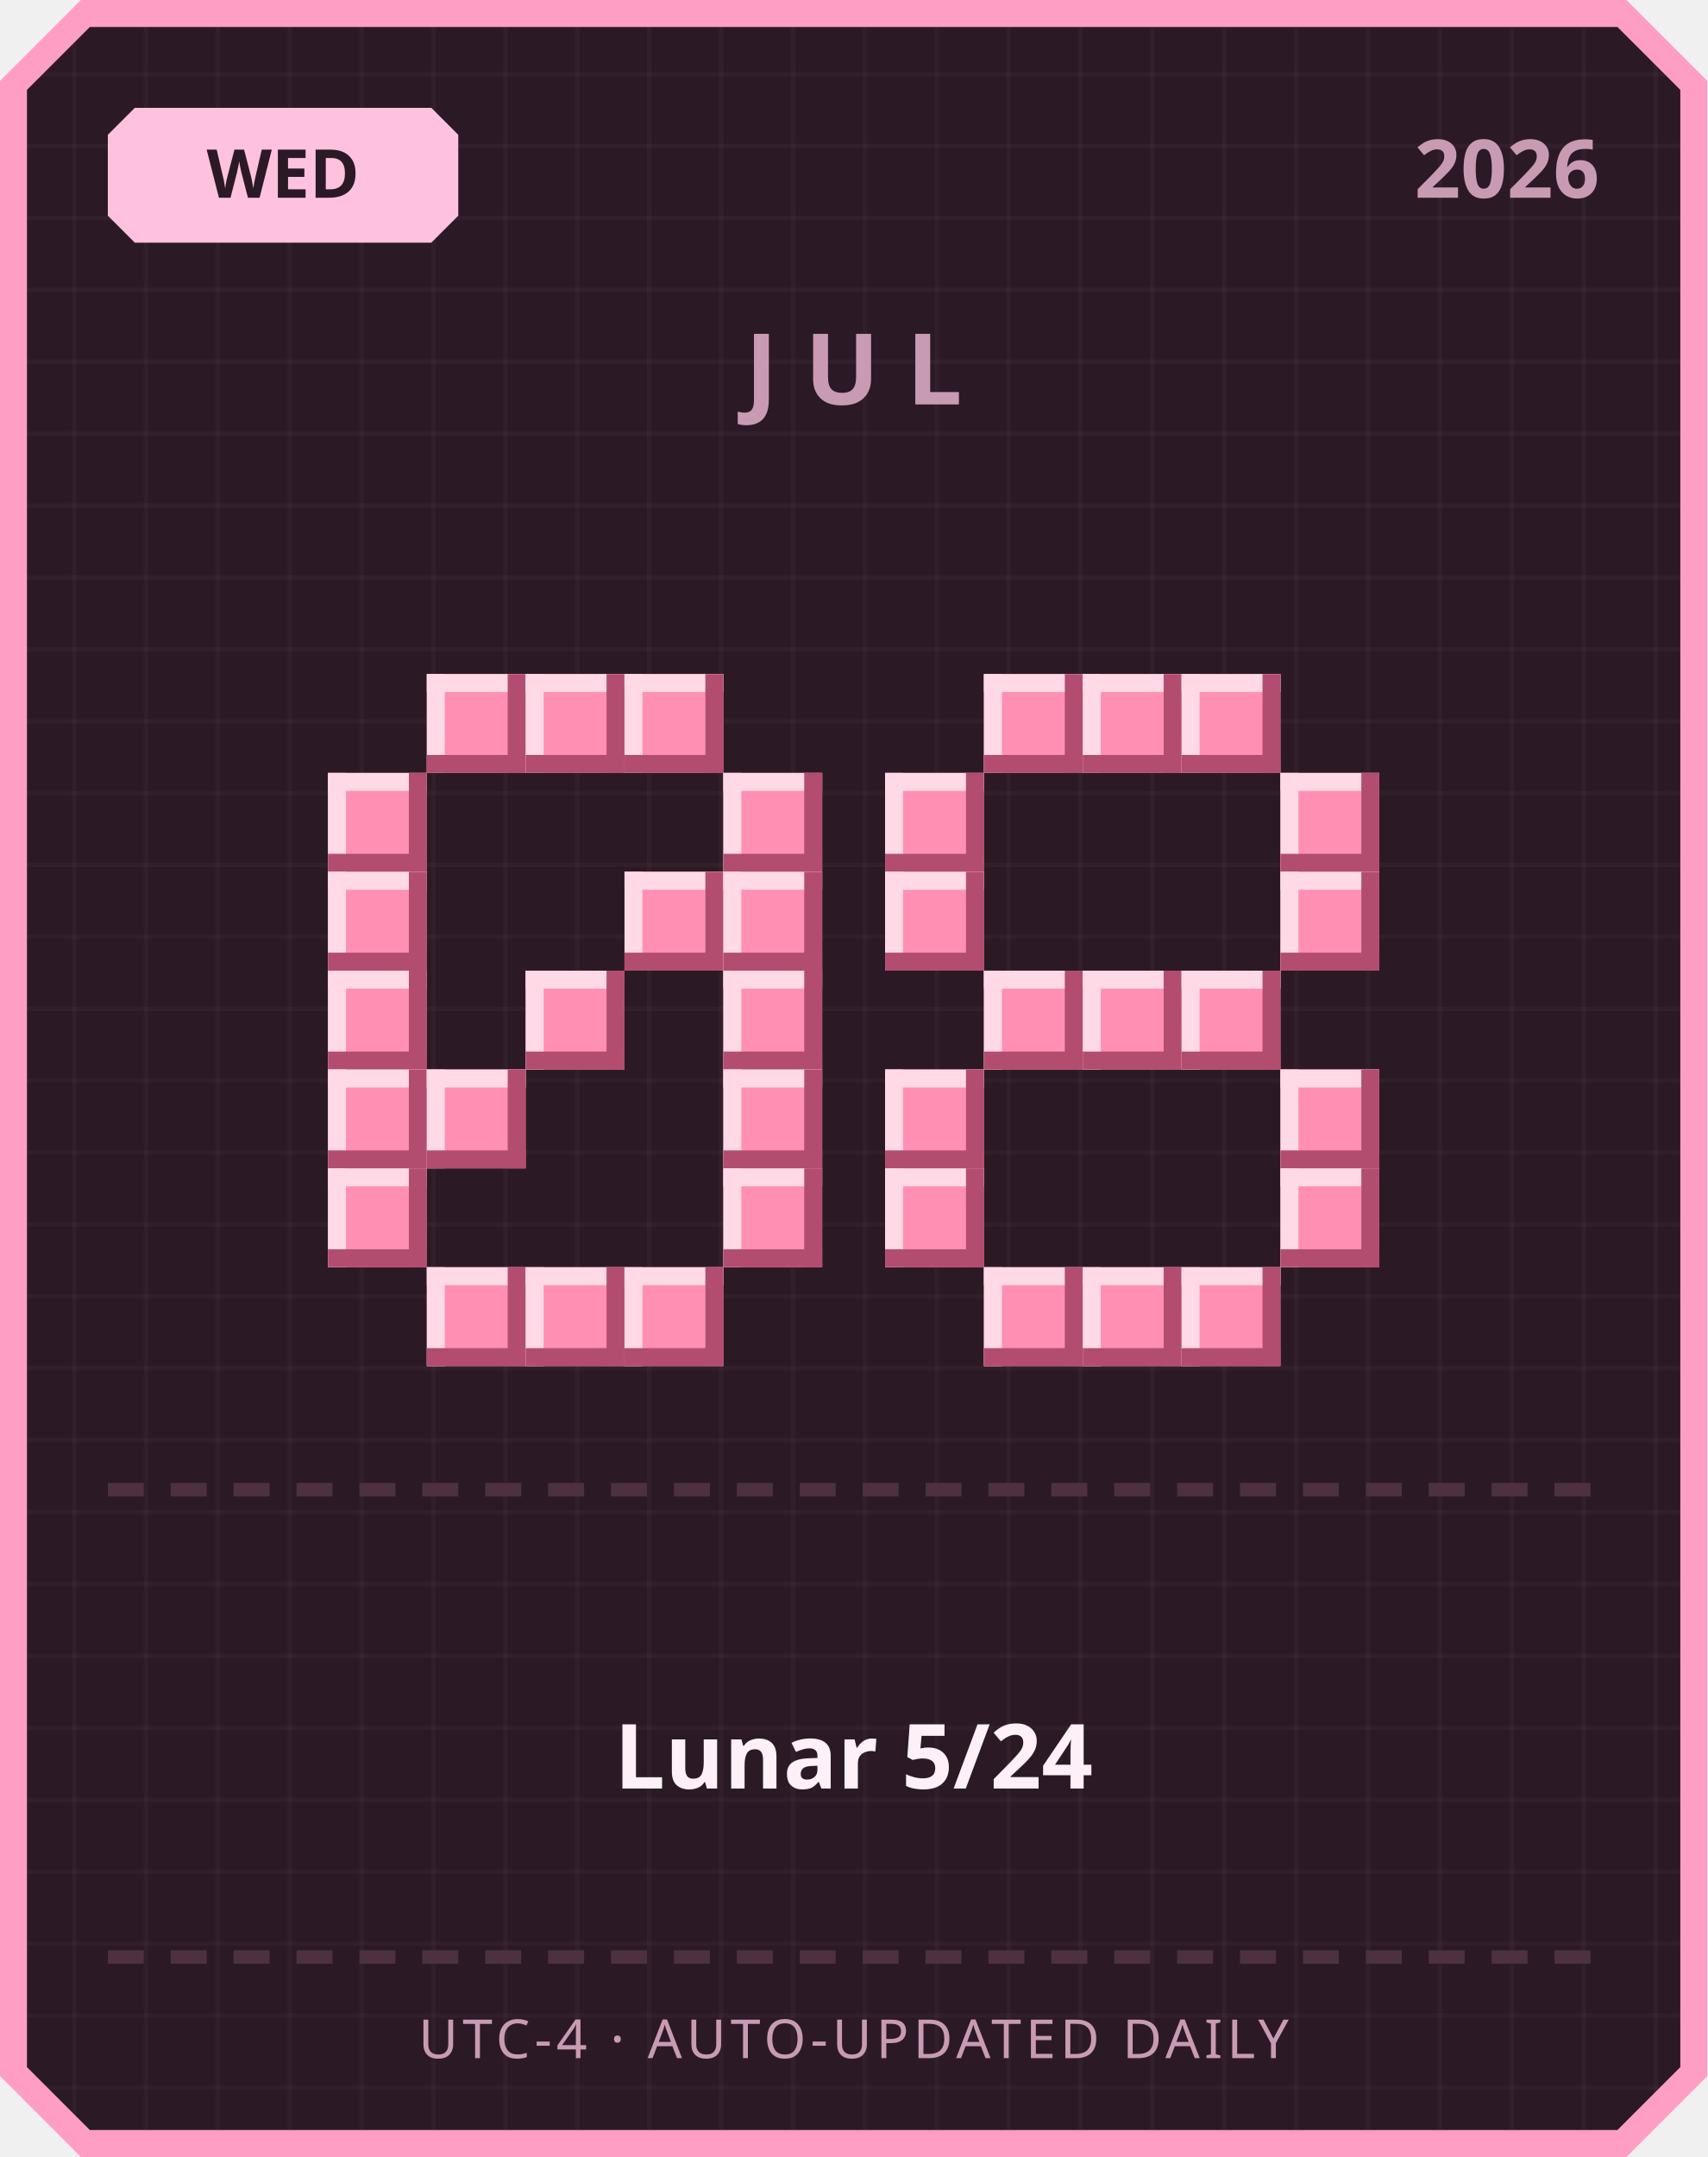
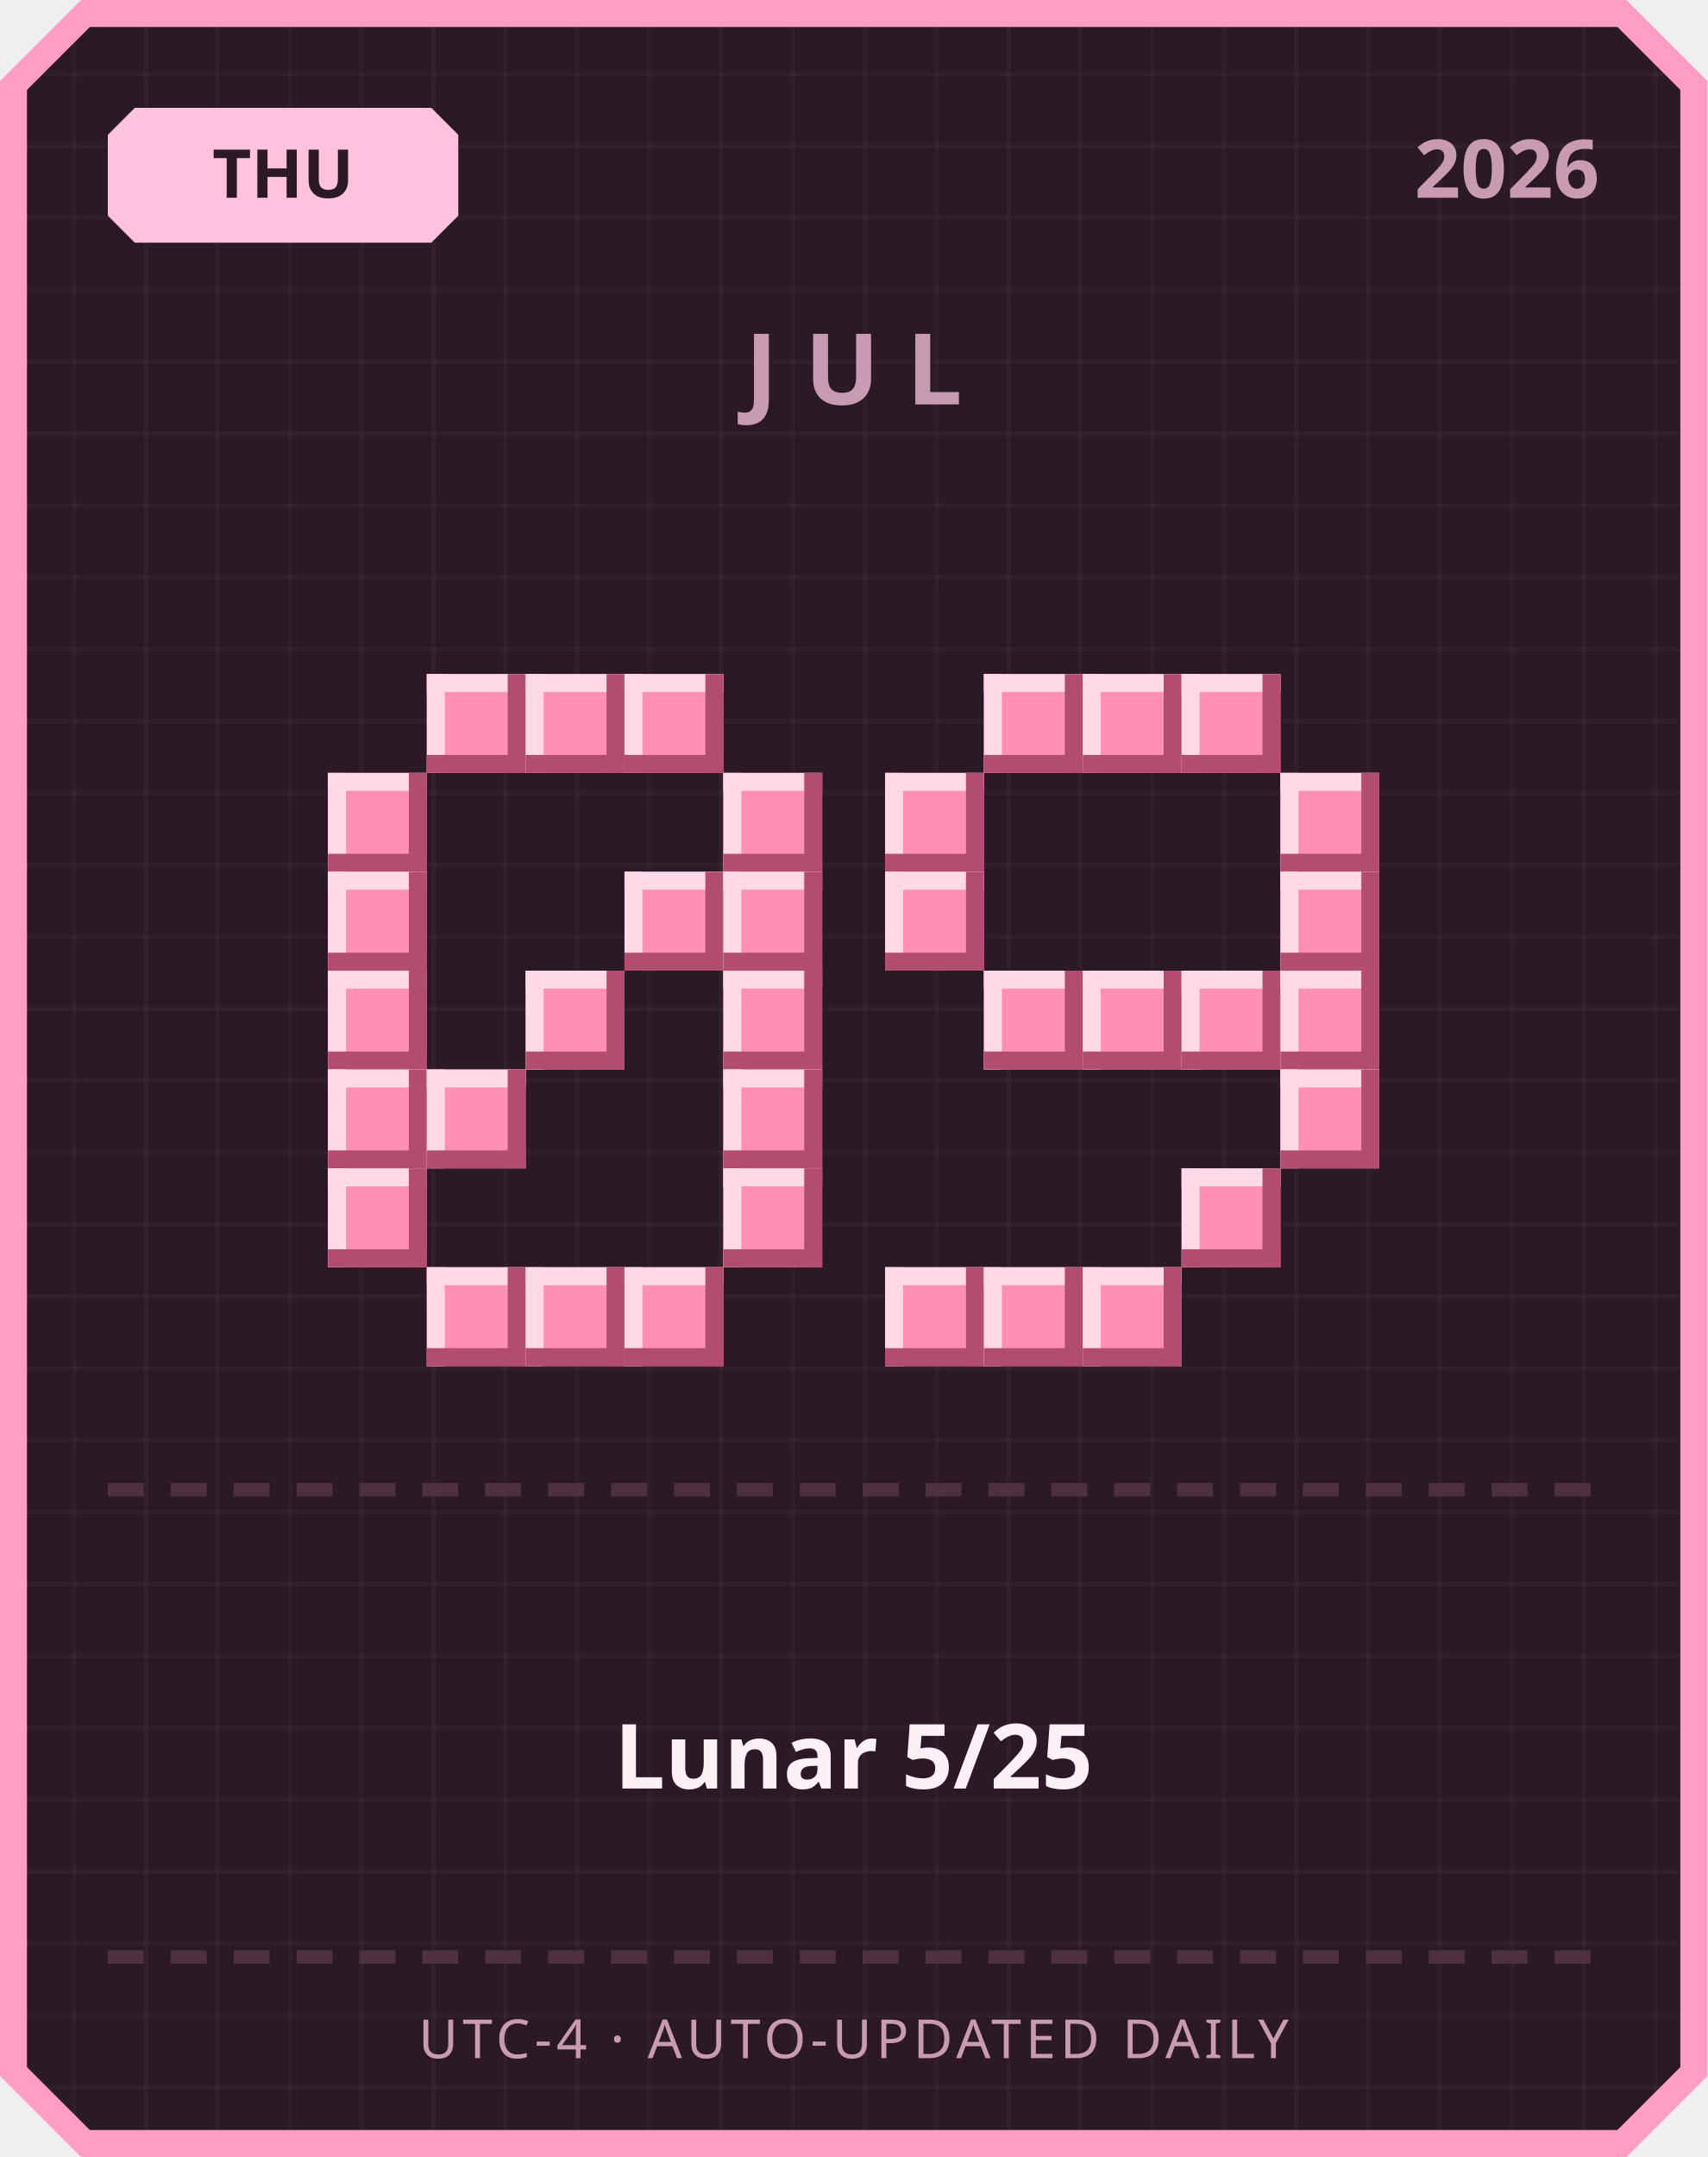
<svg xmlns="http://www.w3.org/2000/svg" width="380" height="480" viewBox="0 0 380 480">
  <defs>
    <pattern id="grid" width="16" height="16" patternUnits="userSpaceOnUse">
      <rect width="16" height="16" fill="#2b1a26" />
      <rect width="1" height="16" fill="#ffffff" opacity="0.03" />
      <rect width="16" height="1" fill="#ffffff" opacity="0.03" />
    </pattern>
  </defs>
  <path d="M 18,0 L 362,0 L 380,18 L 380,462 L 362,480 L 18,480 L 0,462 L 0,18 Z" fill="#ff9ec4" />
  <path d="M 20,6 L 360,6 L 374,20 L 374,460 L 360,474 L 20,474 L 6,460 L 6,20 Z" fill="url(#grid)" />
  <path d="M 30,24 L 96,24 L 102,30 L 102,48 L 96,54 L 30,54 L 24,48 L 24,30 Z" fill="#ffc2de" />
-   <text x="63" y="44" text-anchor="middle" font-family="'Segoe UI', sans-serif" font-size="15" font-weight="700" fill="#2b1a26">WED</text>
+   <text x="63" y="44" text-anchor="middle" font-family="'Segoe UI', sans-serif" font-size="15" font-weight="700" fill="#2b1a26">THU</text>
  <text x="356" y="44" text-anchor="end" font-family="'Segoe UI', sans-serif" font-size="18" font-weight="700" fill="#c99bb3">2026</text>
  <text x="190" y="90" text-anchor="middle" font-family="'Segoe UI', sans-serif" font-size="22" font-weight="700" letter-spacing="6" fill="#c99bb3">JUL</text>
  <rect x="95" y="150" width="22" height="22" fill="#ff8fb3" />
  <rect x="95" y="150" width="22" height="4" fill="#ffd9e6" />
  <rect x="95" y="150" width="4" height="22" fill="#ffd9e6" />
  <rect x="95" y="168" width="22" height="4" fill="#b34d70" />
  <rect x="113" y="150" width="4" height="22" fill="#b34d70" />
  <rect x="117" y="150" width="22" height="22" fill="#ff8fb3" />
  <rect x="117" y="150" width="22" height="4" fill="#ffd9e6" />
  <rect x="117" y="150" width="4" height="22" fill="#ffd9e6" />
  <rect x="117" y="168" width="22" height="4" fill="#b34d70" />
  <rect x="135" y="150" width="4" height="22" fill="#b34d70" />
  <rect x="139" y="150" width="22" height="22" fill="#ff8fb3" />
  <rect x="139" y="150" width="22" height="4" fill="#ffd9e6" />
  <rect x="139" y="150" width="4" height="22" fill="#ffd9e6" />
  <rect x="139" y="168" width="22" height="4" fill="#b34d70" />
  <rect x="157" y="150" width="4" height="22" fill="#b34d70" />
  <rect x="73" y="172" width="22" height="22" fill="#ff8fb3" />
  <rect x="73" y="172" width="22" height="4" fill="#ffd9e6" />
  <rect x="73" y="172" width="4" height="22" fill="#ffd9e6" />
  <rect x="73" y="190" width="22" height="4" fill="#b34d70" />
  <rect x="91" y="172" width="4" height="22" fill="#b34d70" />
  <rect x="161" y="172" width="22" height="22" fill="#ff8fb3" />
  <rect x="161" y="172" width="22" height="4" fill="#ffd9e6" />
  <rect x="161" y="172" width="4" height="22" fill="#ffd9e6" />
  <rect x="161" y="190" width="22" height="4" fill="#b34d70" />
  <rect x="179" y="172" width="4" height="22" fill="#b34d70" />
  <rect x="73" y="194" width="22" height="22" fill="#ff8fb3" />
  <rect x="73" y="194" width="22" height="4" fill="#ffd9e6" />
  <rect x="73" y="194" width="4" height="22" fill="#ffd9e6" />
  <rect x="73" y="212" width="22" height="4" fill="#b34d70" />
  <rect x="91" y="194" width="4" height="22" fill="#b34d70" />
  <rect x="139" y="194" width="22" height="22" fill="#ff8fb3" />
  <rect x="139" y="194" width="22" height="4" fill="#ffd9e6" />
  <rect x="139" y="194" width="4" height="22" fill="#ffd9e6" />
  <rect x="139" y="212" width="22" height="4" fill="#b34d70" />
  <rect x="157" y="194" width="4" height="22" fill="#b34d70" />
  <rect x="161" y="194" width="22" height="22" fill="#ff8fb3" />
  <rect x="161" y="194" width="22" height="4" fill="#ffd9e6" />
  <rect x="161" y="194" width="4" height="22" fill="#ffd9e6" />
  <rect x="161" y="212" width="22" height="4" fill="#b34d70" />
  <rect x="179" y="194" width="4" height="22" fill="#b34d70" />
  <rect x="73" y="216" width="22" height="22" fill="#ff8fb3" />
  <rect x="73" y="216" width="22" height="4" fill="#ffd9e6" />
  <rect x="73" y="216" width="4" height="22" fill="#ffd9e6" />
  <rect x="73" y="234" width="22" height="4" fill="#b34d70" />
  <rect x="91" y="216" width="4" height="22" fill="#b34d70" />
  <rect x="117" y="216" width="22" height="22" fill="#ff8fb3" />
  <rect x="117" y="216" width="22" height="4" fill="#ffd9e6" />
  <rect x="117" y="216" width="4" height="22" fill="#ffd9e6" />
  <rect x="117" y="234" width="22" height="4" fill="#b34d70" />
  <rect x="135" y="216" width="4" height="22" fill="#b34d70" />
  <rect x="161" y="216" width="22" height="22" fill="#ff8fb3" />
  <rect x="161" y="216" width="22" height="4" fill="#ffd9e6" />
  <rect x="161" y="216" width="4" height="22" fill="#ffd9e6" />
  <rect x="161" y="234" width="22" height="4" fill="#b34d70" />
  <rect x="179" y="216" width="4" height="22" fill="#b34d70" />
  <rect x="73" y="238" width="22" height="22" fill="#ff8fb3" />
  <rect x="73" y="238" width="22" height="4" fill="#ffd9e6" />
  <rect x="73" y="238" width="4" height="22" fill="#ffd9e6" />
  <rect x="73" y="256" width="22" height="4" fill="#b34d70" />
  <rect x="91" y="238" width="4" height="22" fill="#b34d70" />
  <rect x="95" y="238" width="22" height="22" fill="#ff8fb3" />
  <rect x="95" y="238" width="22" height="4" fill="#ffd9e6" />
  <rect x="95" y="238" width="4" height="22" fill="#ffd9e6" />
  <rect x="95" y="256" width="22" height="4" fill="#b34d70" />
  <rect x="113" y="238" width="4" height="22" fill="#b34d70" />
  <rect x="161" y="238" width="22" height="22" fill="#ff8fb3" />
  <rect x="161" y="238" width="22" height="4" fill="#ffd9e6" />
  <rect x="161" y="238" width="4" height="22" fill="#ffd9e6" />
  <rect x="161" y="256" width="22" height="4" fill="#b34d70" />
  <rect x="179" y="238" width="4" height="22" fill="#b34d70" />
  <rect x="73" y="260" width="22" height="22" fill="#ff8fb3" />
  <rect x="73" y="260" width="22" height="4" fill="#ffd9e6" />
  <rect x="73" y="260" width="4" height="22" fill="#ffd9e6" />
  <rect x="73" y="278" width="22" height="4" fill="#b34d70" />
  <rect x="91" y="260" width="4" height="22" fill="#b34d70" />
  <rect x="161" y="260" width="22" height="22" fill="#ff8fb3" />
  <rect x="161" y="260" width="22" height="4" fill="#ffd9e6" />
  <rect x="161" y="260" width="4" height="22" fill="#ffd9e6" />
  <rect x="161" y="278" width="22" height="4" fill="#b34d70" />
  <rect x="179" y="260" width="4" height="22" fill="#b34d70" />
  <rect x="95" y="282" width="22" height="22" fill="#ff8fb3" />
  <rect x="95" y="282" width="22" height="4" fill="#ffd9e6" />
  <rect x="95" y="282" width="4" height="22" fill="#ffd9e6" />
  <rect x="95" y="300" width="22" height="4" fill="#b34d70" />
  <rect x="113" y="282" width="4" height="22" fill="#b34d70" />
  <rect x="117" y="282" width="22" height="22" fill="#ff8fb3" />
  <rect x="117" y="282" width="22" height="4" fill="#ffd9e6" />
  <rect x="117" y="282" width="4" height="22" fill="#ffd9e6" />
  <rect x="117" y="300" width="22" height="4" fill="#b34d70" />
  <rect x="135" y="282" width="4" height="22" fill="#b34d70" />
  <rect x="139" y="282" width="22" height="22" fill="#ff8fb3" />
  <rect x="139" y="282" width="22" height="4" fill="#ffd9e6" />
  <rect x="139" y="282" width="4" height="22" fill="#ffd9e6" />
  <rect x="139" y="300" width="22" height="4" fill="#b34d70" />
  <rect x="157" y="282" width="4" height="22" fill="#b34d70" />
  <rect x="219" y="150" width="22" height="22" fill="#ff8fb3" />
  <rect x="219" y="150" width="22" height="4" fill="#ffd9e6" />
  <rect x="219" y="150" width="4" height="22" fill="#ffd9e6" />
  <rect x="219" y="168" width="22" height="4" fill="#b34d70" />
  <rect x="237" y="150" width="4" height="22" fill="#b34d70" />
  <rect x="241" y="150" width="22" height="22" fill="#ff8fb3" />
  <rect x="241" y="150" width="22" height="4" fill="#ffd9e6" />
  <rect x="241" y="150" width="4" height="22" fill="#ffd9e6" />
  <rect x="241" y="168" width="22" height="4" fill="#b34d70" />
  <rect x="259" y="150" width="4" height="22" fill="#b34d70" />
  <rect x="263" y="150" width="22" height="22" fill="#ff8fb3" />
  <rect x="263" y="150" width="22" height="4" fill="#ffd9e6" />
  <rect x="263" y="150" width="4" height="22" fill="#ffd9e6" />
  <rect x="263" y="168" width="22" height="4" fill="#b34d70" />
  <rect x="281" y="150" width="4" height="22" fill="#b34d70" />
  <rect x="197" y="172" width="22" height="22" fill="#ff8fb3" />
  <rect x="197" y="172" width="22" height="4" fill="#ffd9e6" />
  <rect x="197" y="172" width="4" height="22" fill="#ffd9e6" />
  <rect x="197" y="190" width="22" height="4" fill="#b34d70" />
  <rect x="215" y="172" width="4" height="22" fill="#b34d70" />
  <rect x="285" y="172" width="22" height="22" fill="#ff8fb3" />
  <rect x="285" y="172" width="22" height="4" fill="#ffd9e6" />
  <rect x="285" y="172" width="4" height="22" fill="#ffd9e6" />
  <rect x="285" y="190" width="22" height="4" fill="#b34d70" />
  <rect x="303" y="172" width="4" height="22" fill="#b34d70" />
  <rect x="197" y="194" width="22" height="22" fill="#ff8fb3" />
  <rect x="197" y="194" width="22" height="4" fill="#ffd9e6" />
  <rect x="197" y="194" width="4" height="22" fill="#ffd9e6" />
  <rect x="197" y="212" width="22" height="4" fill="#b34d70" />
  <rect x="215" y="194" width="4" height="22" fill="#b34d70" />
  <rect x="285" y="194" width="22" height="22" fill="#ff8fb3" />
  <rect x="285" y="194" width="22" height="4" fill="#ffd9e6" />
  <rect x="285" y="194" width="4" height="22" fill="#ffd9e6" />
  <rect x="285" y="212" width="22" height="4" fill="#b34d70" />
  <rect x="303" y="194" width="4" height="22" fill="#b34d70" />
  <rect x="219" y="216" width="22" height="22" fill="#ff8fb3" />
  <rect x="219" y="216" width="22" height="4" fill="#ffd9e6" />
  <rect x="219" y="216" width="4" height="22" fill="#ffd9e6" />
  <rect x="219" y="234" width="22" height="4" fill="#b34d70" />
  <rect x="237" y="216" width="4" height="22" fill="#b34d70" />
  <rect x="241" y="216" width="22" height="22" fill="#ff8fb3" />
  <rect x="241" y="216" width="22" height="4" fill="#ffd9e6" />
  <rect x="241" y="216" width="4" height="22" fill="#ffd9e6" />
  <rect x="241" y="234" width="22" height="4" fill="#b34d70" />
  <rect x="259" y="216" width="4" height="22" fill="#b34d70" />
  <rect x="263" y="216" width="22" height="22" fill="#ff8fb3" />
  <rect x="263" y="216" width="22" height="4" fill="#ffd9e6" />
  <rect x="263" y="216" width="4" height="22" fill="#ffd9e6" />
  <rect x="263" y="234" width="22" height="4" fill="#b34d70" />
  <rect x="281" y="216" width="4" height="22" fill="#b34d70" />
-   <rect x="197" y="238" width="22" height="22" fill="#ff8fb3" />
-   <rect x="197" y="238" width="22" height="4" fill="#ffd9e6" />
-   <rect x="197" y="238" width="4" height="22" fill="#ffd9e6" />
-   <rect x="197" y="256" width="22" height="4" fill="#b34d70" />
-   <rect x="215" y="238" width="4" height="22" fill="#b34d70" />
+   <rect x="285" y="216" width="22" height="22" fill="#ff8fb3" />
+   <rect x="285" y="216" width="22" height="4" fill="#ffd9e6" />
+   <rect x="285" y="216" width="4" height="22" fill="#ffd9e6" />
+   <rect x="285" y="234" width="22" height="4" fill="#b34d70" />
+   <rect x="303" y="216" width="4" height="22" fill="#b34d70" />
  <rect x="285" y="238" width="22" height="22" fill="#ff8fb3" />
  <rect x="285" y="238" width="22" height="4" fill="#ffd9e6" />
  <rect x="285" y="238" width="4" height="22" fill="#ffd9e6" />
  <rect x="285" y="256" width="22" height="4" fill="#b34d70" />
  <rect x="303" y="238" width="4" height="22" fill="#b34d70" />
-   <rect x="197" y="260" width="22" height="22" fill="#ff8fb3" />
-   <rect x="197" y="260" width="22" height="4" fill="#ffd9e6" />
-   <rect x="197" y="260" width="4" height="22" fill="#ffd9e6" />
-   <rect x="197" y="278" width="22" height="4" fill="#b34d70" />
-   <rect x="215" y="260" width="4" height="22" fill="#b34d70" />
-   <rect x="285" y="260" width="22" height="22" fill="#ff8fb3" />
-   <rect x="285" y="260" width="22" height="4" fill="#ffd9e6" />
-   <rect x="285" y="260" width="4" height="22" fill="#ffd9e6" />
-   <rect x="285" y="278" width="22" height="4" fill="#b34d70" />
-   <rect x="303" y="260" width="4" height="22" fill="#b34d70" />
+   <rect x="263" y="260" width="22" height="22" fill="#ff8fb3" />
+   <rect x="263" y="260" width="22" height="4" fill="#ffd9e6" />
+   <rect x="263" y="260" width="4" height="22" fill="#ffd9e6" />
+   <rect x="263" y="278" width="22" height="4" fill="#b34d70" />
+   <rect x="281" y="260" width="4" height="22" fill="#b34d70" />
+   <rect x="197" y="282" width="22" height="22" fill="#ff8fb3" />
+   <rect x="197" y="282" width="22" height="4" fill="#ffd9e6" />
+   <rect x="197" y="282" width="4" height="22" fill="#ffd9e6" />
+   <rect x="197" y="300" width="22" height="4" fill="#b34d70" />
+   <rect x="215" y="282" width="4" height="22" fill="#b34d70" />
  <rect x="219" y="282" width="22" height="22" fill="#ff8fb3" />
  <rect x="219" y="282" width="22" height="4" fill="#ffd9e6" />
  <rect x="219" y="282" width="4" height="22" fill="#ffd9e6" />
  <rect x="219" y="300" width="22" height="4" fill="#b34d70" />
  <rect x="237" y="282" width="4" height="22" fill="#b34d70" />
  <rect x="241" y="282" width="22" height="22" fill="#ff8fb3" />
  <rect x="241" y="282" width="22" height="4" fill="#ffd9e6" />
  <rect x="241" y="282" width="4" height="22" fill="#ffd9e6" />
  <rect x="241" y="300" width="22" height="4" fill="#b34d70" />
  <rect x="259" y="282" width="4" height="22" fill="#b34d70" />
-   <rect x="263" y="282" width="22" height="22" fill="#ff8fb3" />
-   <rect x="263" y="282" width="22" height="4" fill="#ffd9e6" />
-   <rect x="263" y="282" width="4" height="22" fill="#ffd9e6" />
-   <rect x="263" y="300" width="22" height="4" fill="#b34d70" />
-   <rect x="281" y="282" width="4" height="22" fill="#b34d70" />
  <rect x="24" y="330" width="8" height="3" fill="#4d3140" />
  <rect x="38" y="330" width="8" height="3" fill="#4d3140" />
  <rect x="52" y="330" width="8" height="3" fill="#4d3140" />
  <rect x="66" y="330" width="8" height="3" fill="#4d3140" />
  <rect x="80" y="330" width="8" height="3" fill="#4d3140" />
  <rect x="94" y="330" width="8" height="3" fill="#4d3140" />
  <rect x="108" y="330" width="8" height="3" fill="#4d3140" />
  <rect x="122" y="330" width="8" height="3" fill="#4d3140" />
  <rect x="136" y="330" width="8" height="3" fill="#4d3140" />
  <rect x="150" y="330" width="8" height="3" fill="#4d3140" />
  <rect x="164" y="330" width="8" height="3" fill="#4d3140" />
  <rect x="178" y="330" width="8" height="3" fill="#4d3140" />
  <rect x="192" y="330" width="8" height="3" fill="#4d3140" />
  <rect x="206" y="330" width="8" height="3" fill="#4d3140" />
  <rect x="220" y="330" width="8" height="3" fill="#4d3140" />
  <rect x="234" y="330" width="8" height="3" fill="#4d3140" />
  <rect x="248" y="330" width="8" height="3" fill="#4d3140" />
  <rect x="262" y="330" width="8" height="3" fill="#4d3140" />
  <rect x="276" y="330" width="8" height="3" fill="#4d3140" />
  <rect x="290" y="330" width="8" height="3" fill="#4d3140" />
  <rect x="304" y="330" width="8" height="3" fill="#4d3140" />
  <rect x="318" y="330" width="8" height="3" fill="#4d3140" />
  <rect x="332" y="330" width="8" height="3" fill="#4d3140" />
  <rect x="346" y="330" width="8" height="3" fill="#4d3140" />
-   <text x="190" y="398" text-anchor="middle" font-family="'Segoe UI', 'Microsoft JhengHei', sans-serif" font-size="20" font-weight="700" fill="#fdf0f6">Lunar 5/24</text>
+   <text x="190" y="398" text-anchor="middle" font-family="'Segoe UI', 'Microsoft JhengHei', sans-serif" font-size="20" font-weight="700" fill="#fdf0f6">Lunar 5/25</text>
  <rect x="24" y="434" width="8" height="3" fill="#4d3140" />
  <rect x="38" y="434" width="8" height="3" fill="#4d3140" />
  <rect x="52" y="434" width="8" height="3" fill="#4d3140" />
  <rect x="66" y="434" width="8" height="3" fill="#4d3140" />
  <rect x="80" y="434" width="8" height="3" fill="#4d3140" />
  <rect x="94" y="434" width="8" height="3" fill="#4d3140" />
  <rect x="108" y="434" width="8" height="3" fill="#4d3140" />
  <rect x="122" y="434" width="8" height="3" fill="#4d3140" />
  <rect x="136" y="434" width="8" height="3" fill="#4d3140" />
  <rect x="150" y="434" width="8" height="3" fill="#4d3140" />
  <rect x="164" y="434" width="8" height="3" fill="#4d3140" />
  <rect x="178" y="434" width="8" height="3" fill="#4d3140" />
  <rect x="192" y="434" width="8" height="3" fill="#4d3140" />
  <rect x="206" y="434" width="8" height="3" fill="#4d3140" />
  <rect x="220" y="434" width="8" height="3" fill="#4d3140" />
  <rect x="234" y="434" width="8" height="3" fill="#4d3140" />
  <rect x="248" y="434" width="8" height="3" fill="#4d3140" />
  <rect x="262" y="434" width="8" height="3" fill="#4d3140" />
  <rect x="276" y="434" width="8" height="3" fill="#4d3140" />
  <rect x="290" y="434" width="8" height="3" fill="#4d3140" />
  <rect x="304" y="434" width="8" height="3" fill="#4d3140" />
  <rect x="318" y="434" width="8" height="3" fill="#4d3140" />
  <rect x="332" y="434" width="8" height="3" fill="#4d3140" />
  <rect x="346" y="434" width="8" height="3" fill="#4d3140" />
  <text x="190" y="458" text-anchor="middle" font-family="'Segoe UI', sans-serif" font-size="12" letter-spacing="1" fill="#c99bb3">UTC-4 · AUTO-UPDATED DAILY</text>
</svg>
